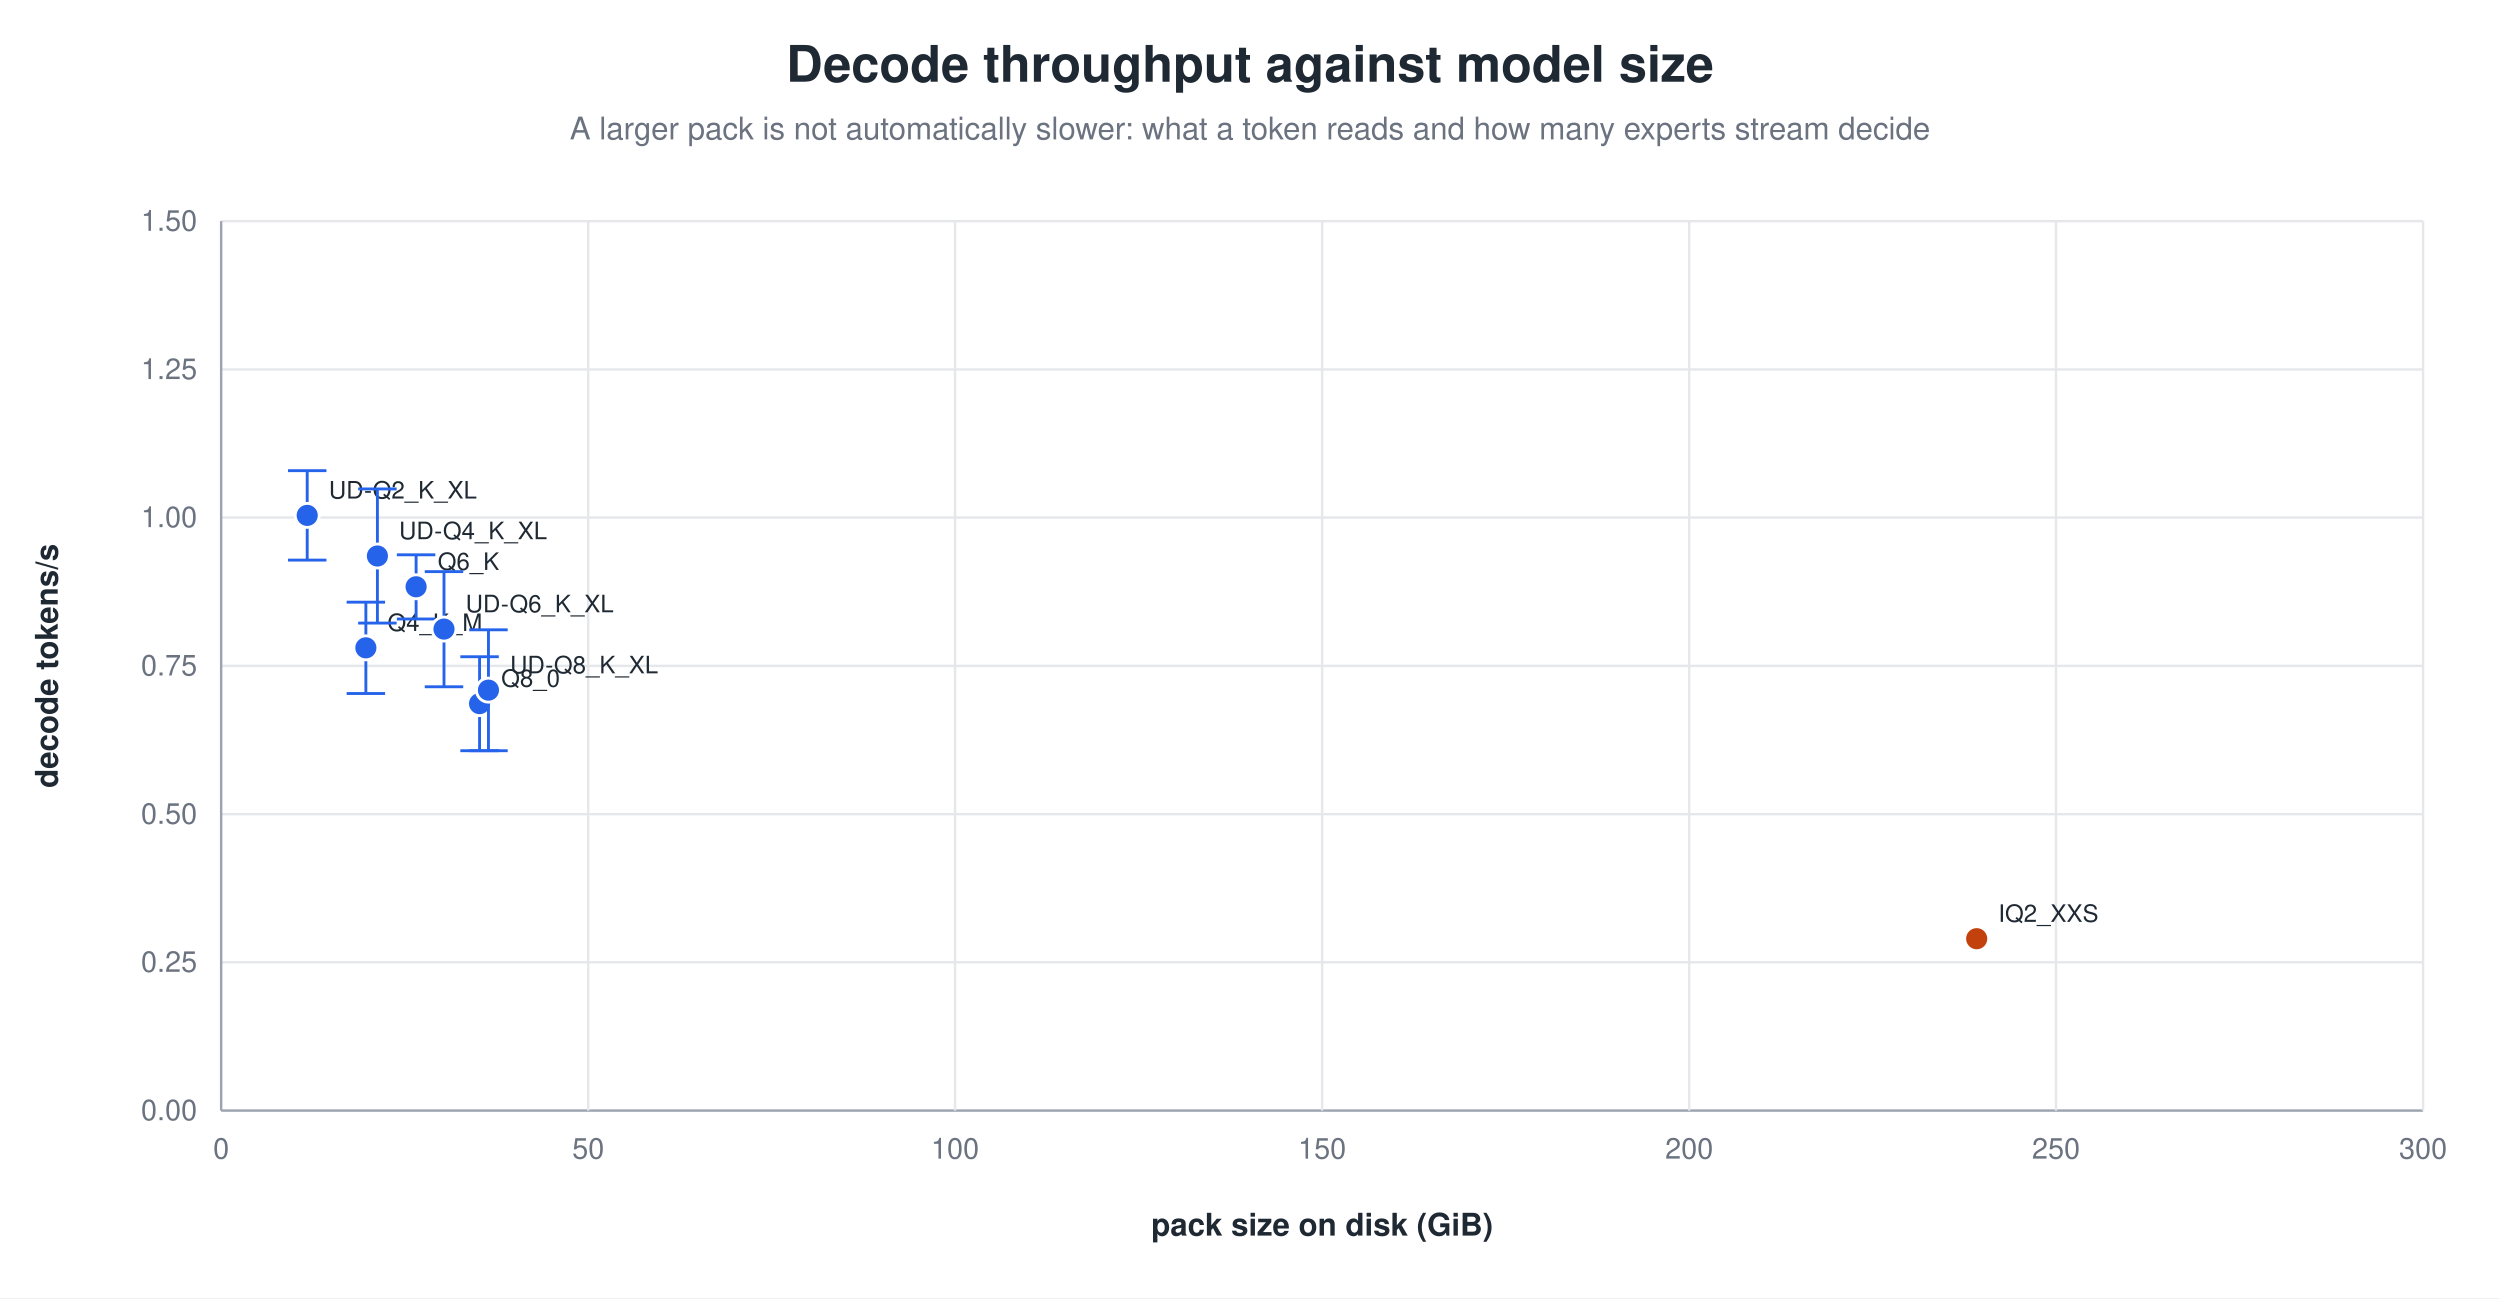
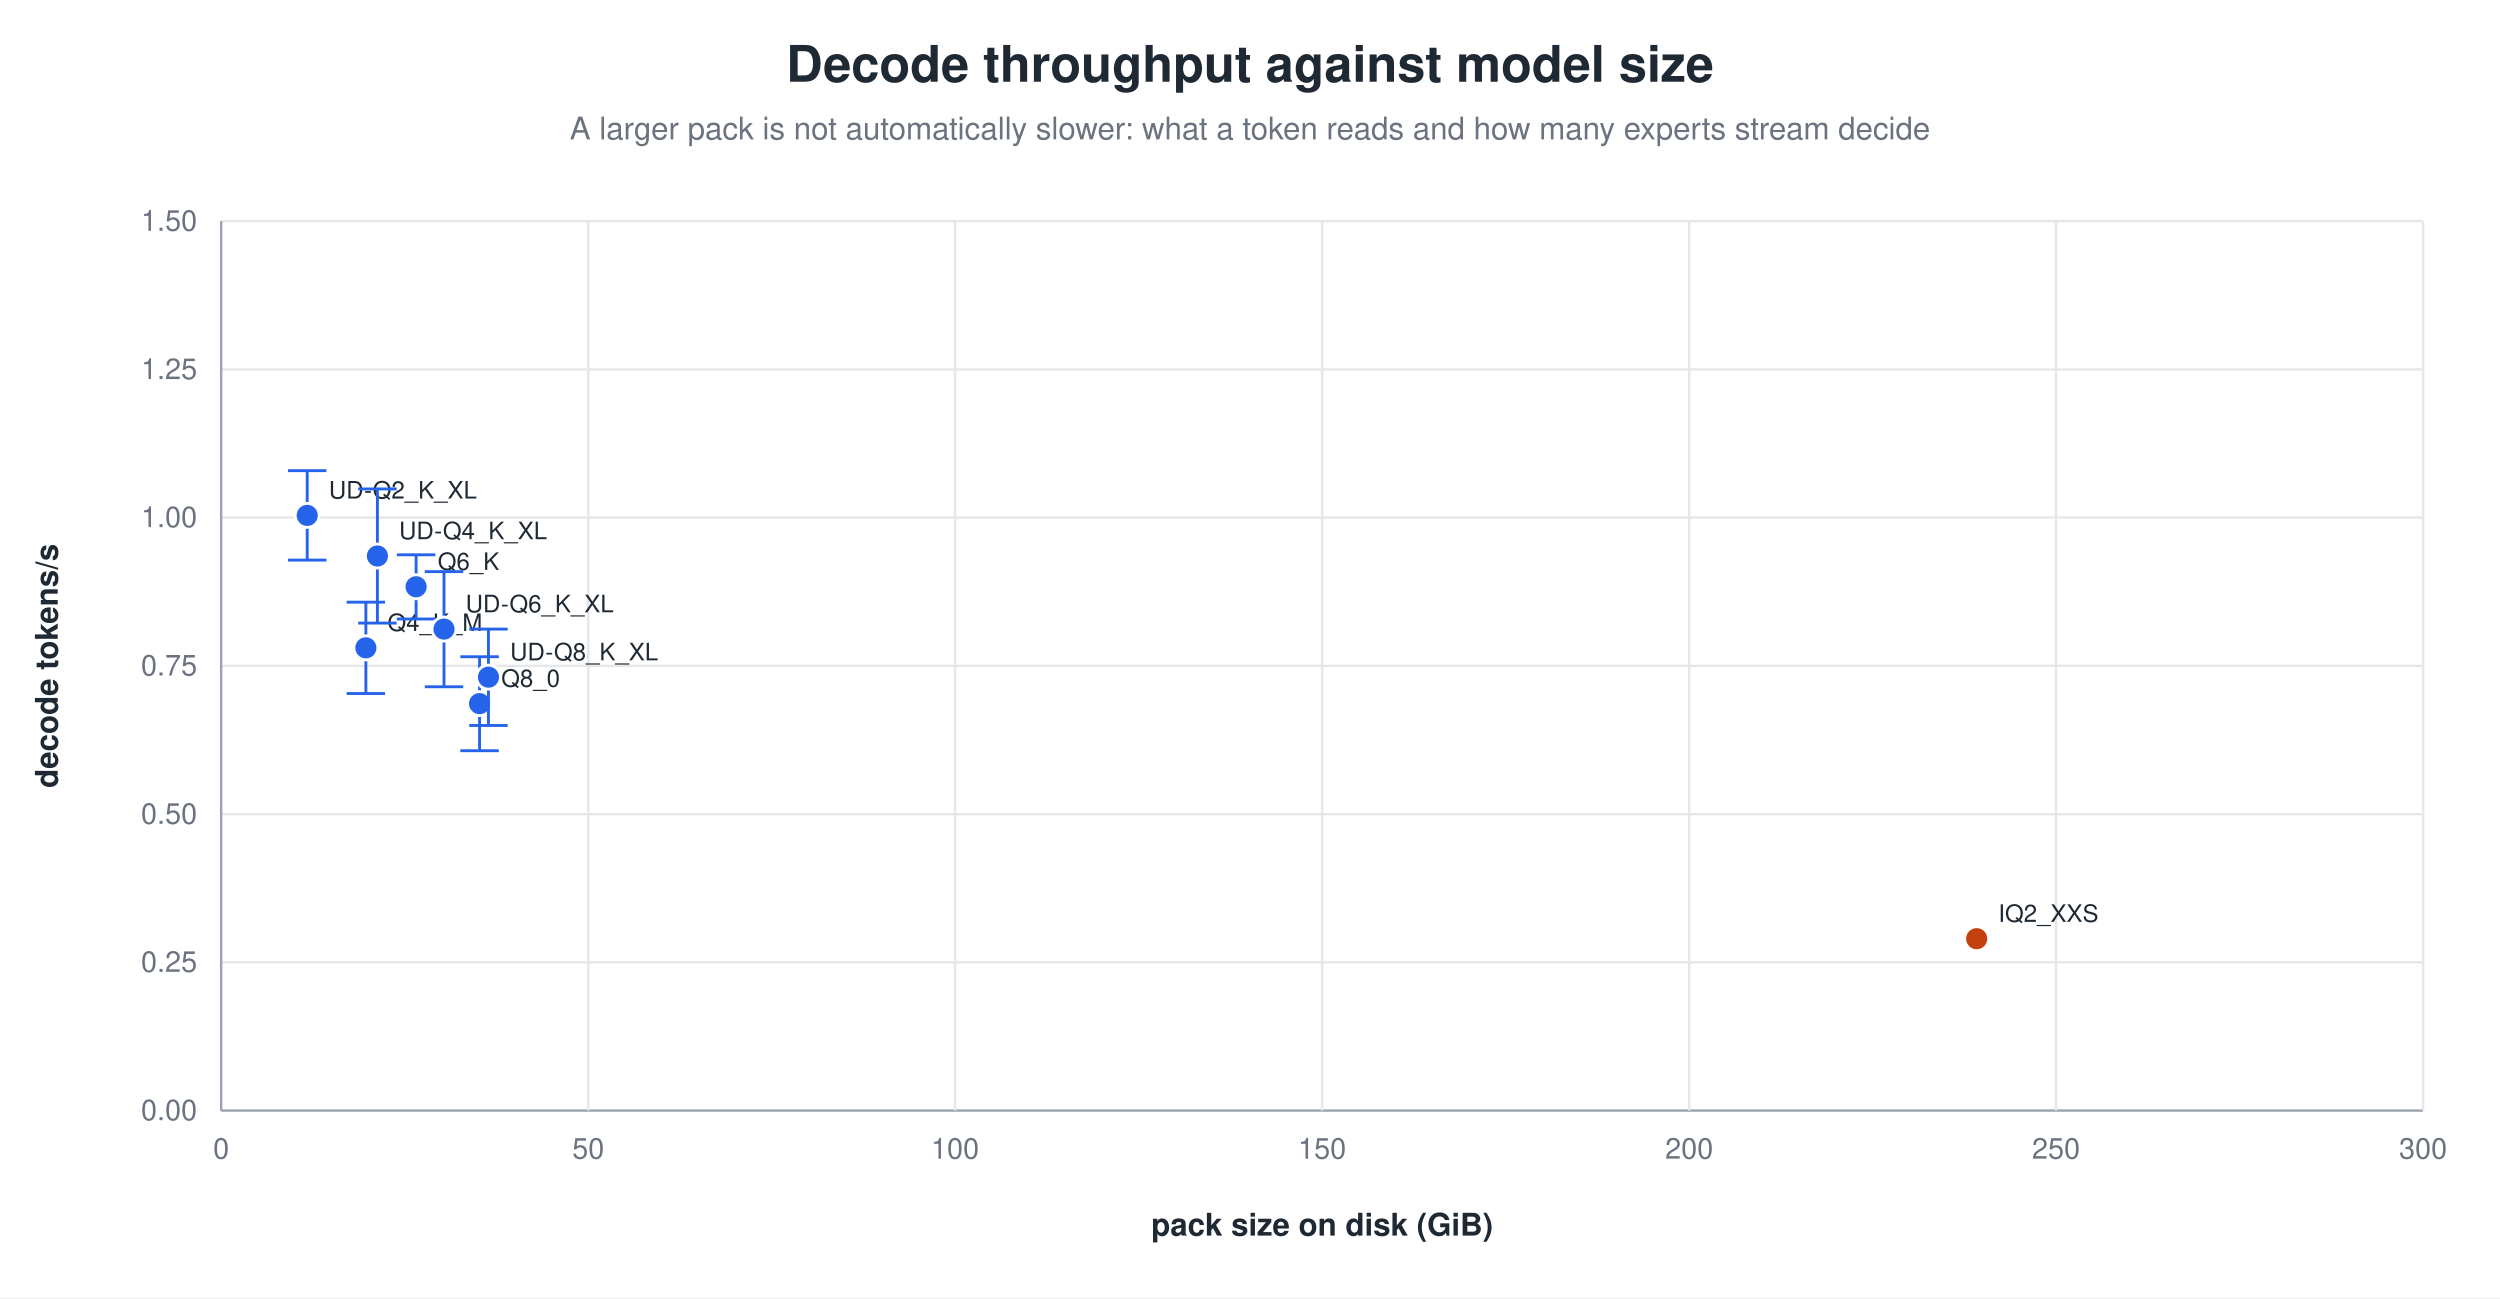
<svg xmlns="http://www.w3.org/2000/svg" width="1040" height="540" viewBox="0 0 1040 540" role="img" aria-label="Decode throughput against model size">
  <rect width="1040" height="540" fill="white" />
  <text x="520.0" y="34" text-anchor="middle" font-family="Helvetica, Arial, sans-serif" font-size="21" font-weight="600" fill="#1f2933">Decode throughput against model size</text>
  <text x="520.0" y="58" text-anchor="middle" font-family="Helvetica, Arial, sans-serif" font-size="13" fill="#6b7280">A larger pack is not automatically slower: what a token reads and how many experts stream decide</text>
  <line x1="92.0" y1="462.0" x2="1008.0" y2="462.0" stroke="#9ca3af" stroke-width="1.0" />
  <text x="82.0" y="466.0" text-anchor="end" font-family="Helvetica, Arial, sans-serif" font-size="12" fill="#6b7280" font-weight="400">0.00</text>
  <line x1="92.0" y1="400.3" x2="1008.0" y2="400.3" stroke="#e5e7eb" stroke-width="1.0" />
  <text x="82.0" y="404.3" text-anchor="end" font-family="Helvetica, Arial, sans-serif" font-size="12" fill="#6b7280" font-weight="400">0.25</text>
  <line x1="92.0" y1="338.7" x2="1008.0" y2="338.7" stroke="#e5e7eb" stroke-width="1.0" />
  <text x="82.0" y="342.7" text-anchor="end" font-family="Helvetica, Arial, sans-serif" font-size="12" fill="#6b7280" font-weight="400">0.50</text>
  <line x1="92.0" y1="277.0" x2="1008.0" y2="277.0" stroke="#e5e7eb" stroke-width="1.0" />
  <text x="82.0" y="281.0" text-anchor="end" font-family="Helvetica, Arial, sans-serif" font-size="12" fill="#6b7280" font-weight="400">0.75</text>
  <line x1="92.0" y1="215.3" x2="1008.0" y2="215.3" stroke="#e5e7eb" stroke-width="1.0" />
  <text x="82.0" y="219.3" text-anchor="end" font-family="Helvetica, Arial, sans-serif" font-size="12" fill="#6b7280" font-weight="400">1.00</text>
  <line x1="92.0" y1="153.7" x2="1008.0" y2="153.7" stroke="#e5e7eb" stroke-width="1.0" />
  <text x="82.0" y="157.7" text-anchor="end" font-family="Helvetica, Arial, sans-serif" font-size="12" fill="#6b7280" font-weight="400">1.25</text>
  <line x1="92.0" y1="92.0" x2="1008.0" y2="92.0" stroke="#e5e7eb" stroke-width="1.0" />
  <text x="82.0" y="96.0" text-anchor="end" font-family="Helvetica, Arial, sans-serif" font-size="12" fill="#6b7280" font-weight="400">1.50</text>
  <line x1="92.0" y1="92.0" x2="92.0" y2="462.0" stroke="#9ca3af" stroke-width="1.0" />
  <text x="92.0" y="482.0" text-anchor="middle" font-family="Helvetica, Arial, sans-serif" font-size="12" fill="#6b7280" font-weight="400">0</text>
  <line x1="244.7" y1="92.0" x2="244.7" y2="462.0" stroke="#e5e7eb" stroke-width="1.0" />
  <text x="244.7" y="482.0" text-anchor="middle" font-family="Helvetica, Arial, sans-serif" font-size="12" fill="#6b7280" font-weight="400">50</text>
  <line x1="397.3" y1="92.0" x2="397.3" y2="462.0" stroke="#e5e7eb" stroke-width="1.0" />
  <text x="397.3" y="482.0" text-anchor="middle" font-family="Helvetica, Arial, sans-serif" font-size="12" fill="#6b7280" font-weight="400">100</text>
  <line x1="550.0" y1="92.0" x2="550.0" y2="462.0" stroke="#e5e7eb" stroke-width="1.0" />
  <text x="550.0" y="482.0" text-anchor="middle" font-family="Helvetica, Arial, sans-serif" font-size="12" fill="#6b7280" font-weight="400">150</text>
  <line x1="702.7" y1="92.0" x2="702.7" y2="462.0" stroke="#e5e7eb" stroke-width="1.0" />
  <text x="702.7" y="482.0" text-anchor="middle" font-family="Helvetica, Arial, sans-serif" font-size="12" fill="#6b7280" font-weight="400">200</text>
  <line x1="855.3" y1="92.0" x2="855.3" y2="462.0" stroke="#e5e7eb" stroke-width="1.0" />
  <text x="855.3" y="482.0" text-anchor="middle" font-family="Helvetica, Arial, sans-serif" font-size="12" fill="#6b7280" font-weight="400">250</text>
  <line x1="1008.0" y1="92.0" x2="1008.0" y2="462.0" stroke="#e5e7eb" stroke-width="1.0" />
  <text x="1008.0" y="482.0" text-anchor="middle" font-family="Helvetica, Arial, sans-serif" font-size="12" fill="#6b7280" font-weight="400">300</text>
  <text x="24.0" y="277.0" text-anchor="middle" font-family="Helvetica, Arial, sans-serif" font-size="13" fill="#1f2933" font-weight="600" transform="rotate(-90.0 24.0 277.0)">decode tokens/s</text>
  <text x="550.0" y="514.0" text-anchor="middle" font-family="Helvetica, Arial, sans-serif" font-size="13" fill="#1f2933" font-weight="600">pack size on disk (GiB)</text>
  <line x1="152.2" y1="250.5" x2="152.2" y2="288.5" stroke="#2563eb" stroke-width="1.2" />
  <line x1="144.2" y1="250.5" x2="160.2" y2="250.5" stroke="#2563eb" stroke-width="1.2" />
  <line x1="144.2" y1="288.5" x2="160.2" y2="288.5" stroke="#2563eb" stroke-width="1.2" />
  <circle cx="152.2" cy="269.5" r="5.0" fill="#2563eb" stroke="white" stroke-width="1.2" opacity="1.00" />
  <text x="161.2" y="262.5" text-anchor="start" font-family="Helvetica, Arial, sans-serif" font-size="10" fill="#1f2933" font-weight="500">Q4_K_M</text>
  <line x1="173.1" y1="230.8" x2="173.1" y2="257.5" stroke="#2563eb" stroke-width="1.2" />
  <line x1="165.1" y1="230.8" x2="181.1" y2="230.8" stroke="#2563eb" stroke-width="1.2" />
  <line x1="165.1" y1="257.5" x2="181.1" y2="257.5" stroke="#2563eb" stroke-width="1.2" />
  <circle cx="173.1" cy="244.1" r="5.0" fill="#2563eb" stroke="white" stroke-width="1.2" opacity="1.00" />
  <text x="182.1" y="237.1" text-anchor="start" font-family="Helvetica, Arial, sans-serif" font-size="10" fill="#1f2933" font-weight="500">Q6_K</text>
  <line x1="199.5" y1="273.2" x2="199.5" y2="312.3" stroke="#2563eb" stroke-width="1.2" />
  <line x1="191.5" y1="273.2" x2="207.5" y2="273.2" stroke="#2563eb" stroke-width="1.2" />
  <line x1="191.5" y1="312.3" x2="207.5" y2="312.3" stroke="#2563eb" stroke-width="1.2" />
  <circle cx="199.5" cy="292.7" r="5.0" fill="#2563eb" stroke="white" stroke-width="1.2" opacity="1.00" />
  <text x="208.5" y="285.7" text-anchor="start" font-family="Helvetica, Arial, sans-serif" font-size="10" fill="#1f2933" font-weight="500">Q8_0</text>
  <line x1="127.8" y1="195.8" x2="127.8" y2="233.0" stroke="#2563eb" stroke-width="1.2" />
  <line x1="119.8" y1="195.8" x2="135.8" y2="195.8" stroke="#2563eb" stroke-width="1.2" />
  <line x1="119.8" y1="233.0" x2="135.8" y2="233.0" stroke="#2563eb" stroke-width="1.2" />
  <circle cx="127.8" cy="214.4" r="5.0" fill="#2563eb" stroke="white" stroke-width="1.2" opacity="1.00" />
  <text x="136.8" y="207.4" text-anchor="start" font-family="Helvetica, Arial, sans-serif" font-size="10" fill="#1f2933" font-weight="500">UD-Q2_K_XL</text>
  <line x1="157.0" y1="203.4" x2="157.0" y2="259.2" stroke="#2563eb" stroke-width="1.2" />
  <line x1="149.0" y1="203.4" x2="165.0" y2="203.4" stroke="#2563eb" stroke-width="1.2" />
  <line x1="149.0" y1="259.2" x2="165.0" y2="259.2" stroke="#2563eb" stroke-width="1.2" />
  <circle cx="157.0" cy="231.3" r="5.0" fill="#2563eb" stroke="white" stroke-width="1.2" opacity="1.00" />
  <text x="166.0" y="224.3" text-anchor="start" font-family="Helvetica, Arial, sans-serif" font-size="10" fill="#1f2933" font-weight="500">UD-Q4_K_XL</text>
  <line x1="184.7" y1="237.8" x2="184.7" y2="285.7" stroke="#2563eb" stroke-width="1.2" />
  <line x1="176.7" y1="237.8" x2="192.7" y2="237.8" stroke="#2563eb" stroke-width="1.2" />
  <line x1="176.7" y1="285.7" x2="192.7" y2="285.7" stroke="#2563eb" stroke-width="1.2" />
  <circle cx="184.7" cy="261.7" r="5.0" fill="#2563eb" stroke="white" stroke-width="1.2" opacity="1.00" />
  <text x="193.7" y="254.7" text-anchor="start" font-family="Helvetica, Arial, sans-serif" font-size="10" fill="#1f2933" font-weight="500">UD-Q6_K_XL</text>
-   <line x1="203.2" y1="262.0" x2="203.2" y2="312.3" stroke="#2563eb" stroke-width="1.2" />
-   <line x1="195.2" y1="262.0" x2="211.2" y2="262.0" stroke="#2563eb" stroke-width="1.2" />
-   <line x1="195.2" y1="312.3" x2="211.2" y2="312.3" stroke="#2563eb" stroke-width="1.2" />
-   <circle cx="203.2" cy="287.1" r="5.0" fill="#2563eb" stroke="white" stroke-width="1.2" opacity="1.00" />
-   <text x="212.2" y="280.1" text-anchor="start" font-family="Helvetica, Arial, sans-serif" font-size="10" fill="#1f2933" font-weight="500">UD-Q8_K_XL</text>
+   <line x1="203.2" y1="261.7" x2="203.2" y2="301.8" stroke="#2563eb" stroke-width="1.2" />
+   <line x1="195.2" y1="261.7" x2="211.2" y2="261.7" stroke="#2563eb" stroke-width="1.2" />
+   <line x1="195.2" y1="301.8" x2="211.2" y2="301.8" stroke="#2563eb" stroke-width="1.2" />
+   <circle cx="203.2" cy="281.7" r="5.0" fill="#2563eb" stroke="white" stroke-width="1.2" opacity="1.00" />
+   <text x="212.2" y="274.7" text-anchor="start" font-family="Helvetica, Arial, sans-serif" font-size="10" fill="#1f2933" font-weight="500">UD-Q8_K_XL</text>
  <circle cx="822.3" cy="390.5" r="5.0" fill="#c2410c" stroke="white" stroke-width="1.2" opacity="1.00" />
  <text x="831.3" y="383.5" text-anchor="start" font-family="Helvetica, Arial, sans-serif" font-size="10" fill="#1f2933" font-weight="500">IQ2_XXS</text>
</svg>
